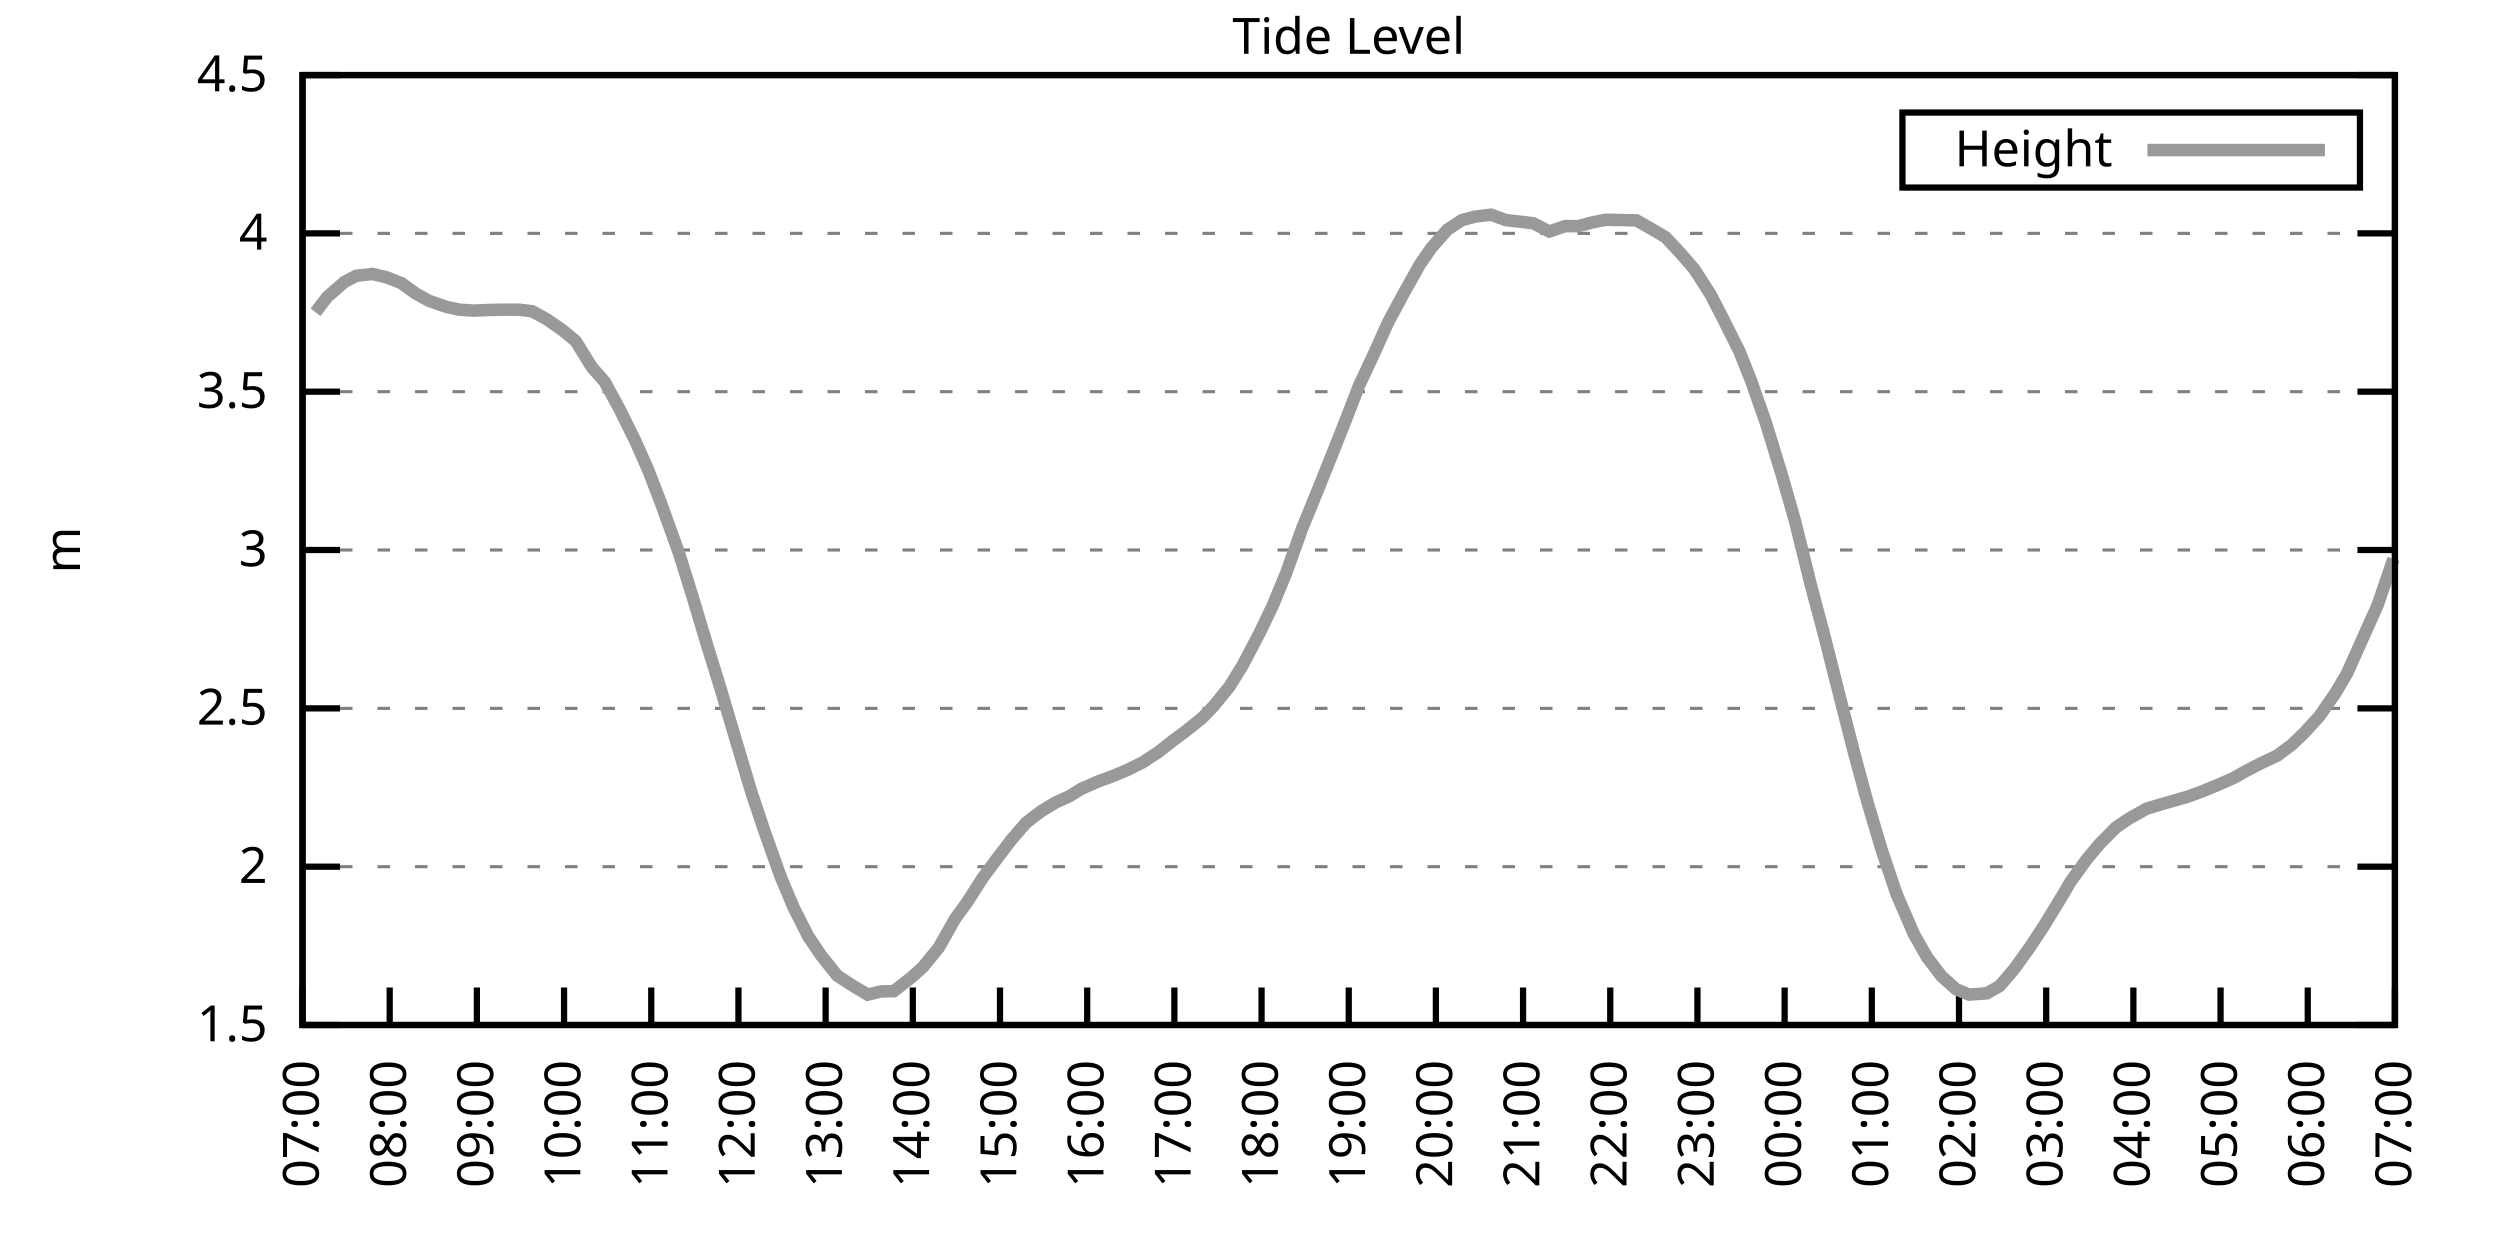
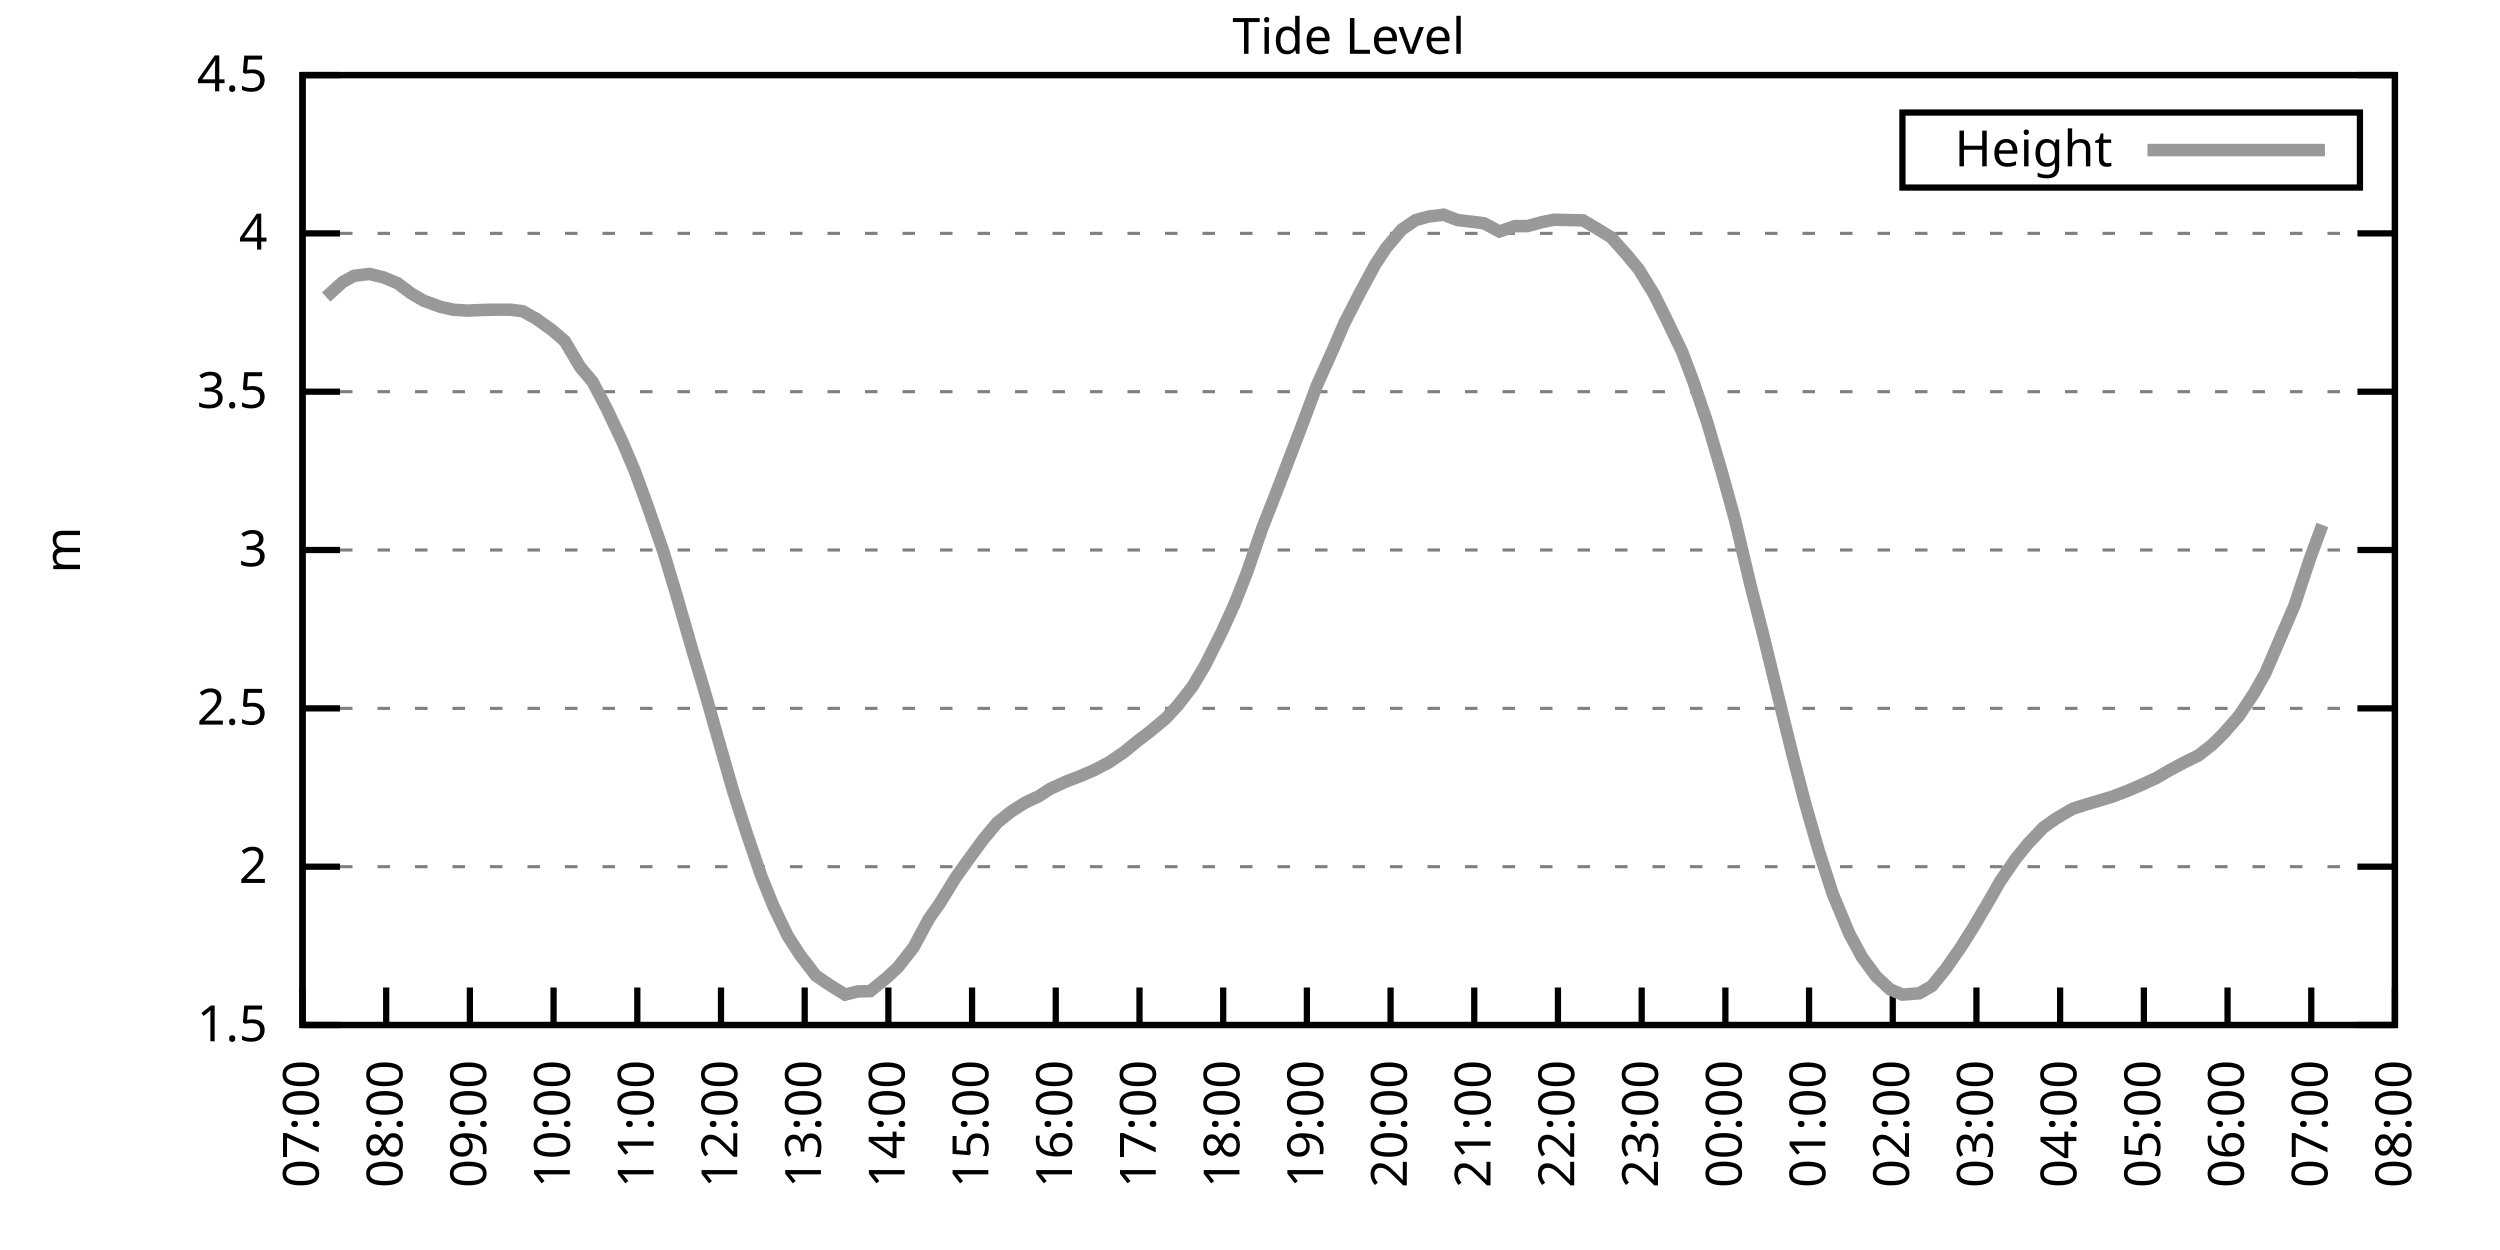
<svg xmlns="http://www.w3.org/2000/svg" xmlns:xlink="http://www.w3.org/1999/xlink" width="400" height="200" viewBox="0 0 400 200">
  <g id="gnuplot_canvas">
    <rect x="0" y="0" width="400" height="200" fill="none" />
    <defs>
      <circle id="gpDot" r="0.5" stroke-width="0.5" stroke="currentColor" />
      <path id="gpPt0" stroke-width="0.333" stroke="currentColor" d="M-1,0 h2 M0,-1 v2" />
      <path id="gpPt1" stroke-width="0.333" stroke="currentColor" d="M-1,-1 L1,1 M1,-1 L-1,1" />
      <path id="gpPt2" stroke-width="0.333" stroke="currentColor" d="M-1,0 L1,0 M0,-1 L0,1 M-1,-1 L1,1 M-1,1 L1,-1" />
      <rect id="gpPt3" stroke-width="0.333" stroke="currentColor" x="-1" y="-1" width="2" height="2" />
      <rect id="gpPt4" stroke-width="0.333" stroke="currentColor" fill="currentColor" x="-1" y="-1" width="2" height="2" />
      <circle id="gpPt5" stroke-width="0.333" stroke="currentColor" cx="0" cy="0" r="1" />
      <use xlink:href="#gpPt5" id="gpPt6" fill="currentColor" stroke="none" />
      <path id="gpPt7" stroke-width="0.333" stroke="currentColor" d="M0,-1.33 L-1.33,0.67 L1.33,0.67 z" />
      <use xlink:href="#gpPt7" id="gpPt8" fill="currentColor" stroke="none" />
      <use xlink:href="#gpPt7" id="gpPt9" stroke="currentColor" transform="rotate(180)" />
      <use xlink:href="#gpPt9" id="gpPt10" fill="currentColor" stroke="none" />
      <use xlink:href="#gpPt3" id="gpPt11" stroke="currentColor" transform="rotate(45)" />
      <use xlink:href="#gpPt11" id="gpPt12" fill="currentColor" stroke="none" />
      <path id="gpPt13" stroke-width="0.333" stroke="currentColor" d="M0,1.330 L1.265,0.411 L0.782,-1.067 L-0.782,-1.076 L-1.265,0.411 z" />
      <use xlink:href="#gpPt13" id="gpPt14" fill="currentColor" stroke="none" />
      <filter id="textbox" filterUnits="objectBoundingBox" x="0" y="0" height="1" width="1">
        <feFlood flood-color="white" flood-opacity="1" result="bgnd" />
        <feComposite in="SourceGraphic" in2="bgnd" operator="atop" />
      </filter>
      <filter id="greybox" filterUnits="objectBoundingBox" x="0" y="0" height="1" width="1">
        <feFlood flood-color="lightgrey" flood-opacity="1" result="grey" />
        <feComposite in="SourceGraphic" in2="grey" operator="atop" />
      </filter>
    </defs>
    <g fill="none" color="white" stroke="currentColor" stroke-width="1.00" stroke-linecap="butt" stroke-linejoin="miter">
</g>
    <g fill="none" color="black" stroke="currentColor" stroke-width="1.00" stroke-linecap="butt" stroke-linejoin="miter">
      <g stroke="none" shape-rendering="crispEdges">
        <polygon fill="rgb(255, 255, 255)" points="48.40,164.00 383.18,164.00 383.18,12.02 48.40,12.02 " />
      </g>
    </g>
    <g fill="none" color="black" stroke="currentColor" stroke-width="1.00" stroke-linecap="butt" stroke-linejoin="miter">
</g>
    <g fill="none" color="black" stroke="black" stroke-width="0.50" stroke-linecap="butt" stroke-linejoin="miter">
</g>
    <g fill="none" color="gray" stroke="currentColor" stroke-width="0.50" stroke-linecap="butt" stroke-linejoin="miter">
      <path stroke="gray" stroke-dasharray="2,4" class="gridline" d="M48.40,164.00 L383.19,164.00  " />
    </g>
    <g fill="none" color="gray" stroke="gray" stroke-width="1.00" stroke-linecap="butt" stroke-linejoin="miter">
</g>
    <g fill="none" color="black" stroke="currentColor" stroke-width="1.00" stroke-linecap="butt" stroke-linejoin="miter">
      <path stroke="black" d="M48.40,164.00 L54.40,164.00 M383.19,164.00 L377.19,164.00  " />
      <g transform="translate(42.80,166.60)" stroke="none" fill="black" font-family="Sans" font-size="8.00" text-anchor="end">
        <text>
          <tspan font-family="Sans"> 1.5</tspan>
        </text>
      </g>
    </g>
    <g fill="none" color="black" stroke="currentColor" stroke-width="1.00" stroke-linecap="butt" stroke-linejoin="miter">
</g>
    <g fill="none" color="black" stroke="black" stroke-width="0.50" stroke-linecap="butt" stroke-linejoin="miter">
</g>
    <g fill="none" color="gray" stroke="currentColor" stroke-width="0.50" stroke-linecap="butt" stroke-linejoin="miter">
      <path stroke="gray" stroke-dasharray="2,4" class="gridline" d="M48.40,138.67 L383.19,138.67  " />
    </g>
    <g fill="none" color="gray" stroke="gray" stroke-width="1.00" stroke-linecap="butt" stroke-linejoin="miter">
</g>
    <g fill="none" color="black" stroke="currentColor" stroke-width="1.00" stroke-linecap="butt" stroke-linejoin="miter">
      <path stroke="black" d="M48.40,138.67 L54.40,138.67 M383.19,138.67 L377.19,138.67  " />
      <g transform="translate(42.80,141.27)" stroke="none" fill="black" font-family="Sans" font-size="8.00" text-anchor="end">
        <text>
          <tspan font-family="Sans"> 2</tspan>
        </text>
      </g>
    </g>
    <g fill="none" color="black" stroke="currentColor" stroke-width="1.00" stroke-linecap="butt" stroke-linejoin="miter">
</g>
    <g fill="none" color="black" stroke="black" stroke-width="0.50" stroke-linecap="butt" stroke-linejoin="miter">
</g>
    <g fill="none" color="gray" stroke="currentColor" stroke-width="0.50" stroke-linecap="butt" stroke-linejoin="miter">
      <path stroke="gray" stroke-dasharray="2,4" class="gridline" d="M48.40,113.34 L383.19,113.34  " />
    </g>
    <g fill="none" color="gray" stroke="gray" stroke-width="1.00" stroke-linecap="butt" stroke-linejoin="miter">
</g>
    <g fill="none" color="black" stroke="currentColor" stroke-width="1.00" stroke-linecap="butt" stroke-linejoin="miter">
      <path stroke="black" d="M48.40,113.34 L54.40,113.34 M383.19,113.34 L377.19,113.34  " />
      <g transform="translate(42.80,115.94)" stroke="none" fill="black" font-family="Sans" font-size="8.00" text-anchor="end">
        <text>
          <tspan font-family="Sans"> 2.5</tspan>
        </text>
      </g>
    </g>
    <g fill="none" color="black" stroke="currentColor" stroke-width="1.00" stroke-linecap="butt" stroke-linejoin="miter">
</g>
    <g fill="none" color="black" stroke="black" stroke-width="0.50" stroke-linecap="butt" stroke-linejoin="miter">
</g>
    <g fill="none" color="gray" stroke="currentColor" stroke-width="0.50" stroke-linecap="butt" stroke-linejoin="miter">
      <path stroke="gray" stroke-dasharray="2,4" class="gridline" d="M48.40,88.00 L383.19,88.00  " />
    </g>
    <g fill="none" color="gray" stroke="gray" stroke-width="1.00" stroke-linecap="butt" stroke-linejoin="miter">
</g>
    <g fill="none" color="black" stroke="currentColor" stroke-width="1.00" stroke-linecap="butt" stroke-linejoin="miter">
      <path stroke="black" d="M48.40,88.00 L54.40,88.00 M383.19,88.00 L377.19,88.00  " />
      <g transform="translate(42.80,90.60)" stroke="none" fill="black" font-family="Sans" font-size="8.00" text-anchor="end">
        <text>
          <tspan font-family="Sans"> 3</tspan>
        </text>
      </g>
    </g>
    <g fill="none" color="black" stroke="currentColor" stroke-width="1.00" stroke-linecap="butt" stroke-linejoin="miter">
</g>
    <g fill="none" color="black" stroke="black" stroke-width="0.50" stroke-linecap="butt" stroke-linejoin="miter">
</g>
    <g fill="none" color="gray" stroke="currentColor" stroke-width="0.50" stroke-linecap="butt" stroke-linejoin="miter">
      <path stroke="gray" stroke-dasharray="2,4" class="gridline" d="M48.40,62.67 L383.19,62.67  " />
    </g>
    <g fill="none" color="gray" stroke="gray" stroke-width="1.00" stroke-linecap="butt" stroke-linejoin="miter">
</g>
    <g fill="none" color="black" stroke="currentColor" stroke-width="1.00" stroke-linecap="butt" stroke-linejoin="miter">
      <path stroke="black" d="M48.40,62.67 L54.40,62.67 M383.19,62.67 L377.19,62.67  " />
      <g transform="translate(42.80,65.27)" stroke="none" fill="black" font-family="Sans" font-size="8.00" text-anchor="end">
        <text>
          <tspan font-family="Sans"> 3.5</tspan>
        </text>
      </g>
    </g>
    <g fill="none" color="black" stroke="currentColor" stroke-width="1.00" stroke-linecap="butt" stroke-linejoin="miter">
</g>
    <g fill="none" color="black" stroke="black" stroke-width="0.50" stroke-linecap="butt" stroke-linejoin="miter">
</g>
    <g fill="none" color="gray" stroke="currentColor" stroke-width="0.50" stroke-linecap="butt" stroke-linejoin="miter">
      <path stroke="gray" stroke-dasharray="2,4" class="gridline" d="M48.40,37.34 L383.19,37.34  " />
    </g>
    <g fill="none" color="gray" stroke="gray" stroke-width="1.00" stroke-linecap="butt" stroke-linejoin="miter">
</g>
    <g fill="none" color="black" stroke="currentColor" stroke-width="1.00" stroke-linecap="butt" stroke-linejoin="miter">
      <path stroke="black" d="M48.40,37.34 L54.40,37.34 M383.19,37.34 L377.19,37.34  " />
      <g transform="translate(42.80,39.94)" stroke="none" fill="black" font-family="Sans" font-size="8.00" text-anchor="end">
        <text>
          <tspan font-family="Sans"> 4</tspan>
        </text>
      </g>
    </g>
    <g fill="none" color="black" stroke="currentColor" stroke-width="1.00" stroke-linecap="butt" stroke-linejoin="miter">
</g>
    <g fill="none" color="black" stroke="black" stroke-width="0.50" stroke-linecap="butt" stroke-linejoin="miter">
</g>
    <g fill="none" color="gray" stroke="currentColor" stroke-width="0.50" stroke-linecap="butt" stroke-linejoin="miter">
      <path stroke="gray" stroke-dasharray="2,4" class="gridline" d="M48.40,12.01 L383.19,12.01  " />
    </g>
    <g fill="none" color="gray" stroke="gray" stroke-width="1.00" stroke-linecap="butt" stroke-linejoin="miter">
</g>
    <g fill="none" color="black" stroke="currentColor" stroke-width="1.00" stroke-linecap="butt" stroke-linejoin="miter">
      <path stroke="black" d="M48.40,12.01 L54.40,12.01 M383.19,12.01 L377.19,12.01  " />
      <g transform="translate(42.80,14.61)" stroke="none" fill="black" font-family="Sans" font-size="8.00" text-anchor="end">
        <text>
          <tspan font-family="Sans"> 4.5</tspan>
        </text>
      </g>
    </g>
    <g fill="none" color="black" stroke="currentColor" stroke-width="1.00" stroke-linecap="butt" stroke-linejoin="miter">
      <path stroke="black" d="M48.40,164.00 L48.40,158.00  " />
      <g transform="translate(51.00,169.60) rotate(270.00)" stroke="none" fill="black" font-family="Sans" font-size="8.00" text-anchor="end">
        <text>
          <tspan font-family="Sans">07:00</tspan>
        </text>
      </g>
    </g>
    <g fill="none" color="black" stroke="currentColor" stroke-width="1.00" stroke-linecap="butt" stroke-linejoin="miter">
-       <path stroke="black" d="M62.35,164.00 L62.35,158.00  " />
-       <g transform="translate(64.95,169.60) rotate(270.00)" stroke="none" fill="black" font-family="Sans" font-size="8.00" text-anchor="end">
+       <path stroke="black" d="M61.79,164.00 L61.79,158.00  " />
+       <g transform="translate(64.39,169.60) rotate(270.00)" stroke="none" fill="black" font-family="Sans" font-size="8.00" text-anchor="end">
        <text>
          <tspan font-family="Sans">08:00</tspan>
        </text>
      </g>
    </g>
    <g fill="none" color="black" stroke="currentColor" stroke-width="1.00" stroke-linecap="butt" stroke-linejoin="miter">
-       <path stroke="black" d="M76.30,164.00 L76.30,158.00  " />
-       <g transform="translate(78.90,169.60) rotate(270.00)" stroke="none" fill="black" font-family="Sans" font-size="8.00" text-anchor="end">
+       <path stroke="black" d="M75.18,164.00 L75.18,158.00  " />
+       <g transform="translate(77.78,169.60) rotate(270.00)" stroke="none" fill="black" font-family="Sans" font-size="8.00" text-anchor="end">
        <text>
          <tspan font-family="Sans">09:00</tspan>
        </text>
      </g>
    </g>
    <g fill="none" color="black" stroke="currentColor" stroke-width="1.00" stroke-linecap="butt" stroke-linejoin="miter">
-       <path stroke="black" d="M90.25,164.00 L90.25,158.00  " />
-       <g transform="translate(92.85,169.60) rotate(270.00)" stroke="none" fill="black" font-family="Sans" font-size="8.00" text-anchor="end">
+       <path stroke="black" d="M88.57,164.00 L88.57,158.00  " />
+       <g transform="translate(91.17,169.60) rotate(270.00)" stroke="none" fill="black" font-family="Sans" font-size="8.00" text-anchor="end">
        <text>
          <tspan font-family="Sans">10:00</tspan>
        </text>
      </g>
    </g>
    <g fill="none" color="black" stroke="currentColor" stroke-width="1.00" stroke-linecap="butt" stroke-linejoin="miter">
-       <path stroke="black" d="M104.20,164.00 L104.20,158.00  " />
-       <g transform="translate(106.80,169.60) rotate(270.00)" stroke="none" fill="black" font-family="Sans" font-size="8.00" text-anchor="end">
+       <path stroke="black" d="M101.97,164.00 L101.97,158.00  " />
+       <g transform="translate(104.57,169.60) rotate(270.00)" stroke="none" fill="black" font-family="Sans" font-size="8.00" text-anchor="end">
        <text>
          <tspan font-family="Sans">11:00</tspan>
        </text>
      </g>
    </g>
    <g fill="none" color="black" stroke="currentColor" stroke-width="1.00" stroke-linecap="butt" stroke-linejoin="miter">
-       <path stroke="black" d="M118.15,164.00 L118.15,158.00  " />
-       <g transform="translate(120.75,169.60) rotate(270.00)" stroke="none" fill="black" font-family="Sans" font-size="8.00" text-anchor="end">
+       <path stroke="black" d="M115.36,164.00 L115.36,158.00  " />
+       <g transform="translate(117.96,169.60) rotate(270.00)" stroke="none" fill="black" font-family="Sans" font-size="8.00" text-anchor="end">
        <text>
          <tspan font-family="Sans">12:00</tspan>
        </text>
      </g>
    </g>
    <g fill="none" color="black" stroke="currentColor" stroke-width="1.00" stroke-linecap="butt" stroke-linejoin="miter">
-       <path stroke="black" d="M132.10,164.00 L132.10,158.00  " />
-       <g transform="translate(134.70,169.60) rotate(270.00)" stroke="none" fill="black" font-family="Sans" font-size="8.00" text-anchor="end">
+       <path stroke="black" d="M128.75,164.00 L128.75,158.00  " />
+       <g transform="translate(131.35,169.60) rotate(270.00)" stroke="none" fill="black" font-family="Sans" font-size="8.00" text-anchor="end">
        <text>
          <tspan font-family="Sans">13:00</tspan>
        </text>
      </g>
    </g>
    <g fill="none" color="black" stroke="currentColor" stroke-width="1.00" stroke-linecap="butt" stroke-linejoin="miter">
-       <path stroke="black" d="M146.05,164.00 L146.05,158.00  " />
-       <g transform="translate(148.65,169.60) rotate(270.00)" stroke="none" fill="black" font-family="Sans" font-size="8.00" text-anchor="end">
+       <path stroke="black" d="M142.14,164.00 L142.14,158.00  " />
+       <g transform="translate(144.74,169.60) rotate(270.00)" stroke="none" fill="black" font-family="Sans" font-size="8.00" text-anchor="end">
        <text>
          <tspan font-family="Sans">14:00</tspan>
        </text>
      </g>
    </g>
    <g fill="none" color="black" stroke="currentColor" stroke-width="1.00" stroke-linecap="butt" stroke-linejoin="miter">
-       <path stroke="black" d="M160.00,164.00 L160.00,158.00  " />
-       <g transform="translate(162.60,169.60) rotate(270.00)" stroke="none" fill="black" font-family="Sans" font-size="8.00" text-anchor="end">
+       <path stroke="black" d="M155.53,164.00 L155.53,158.00  " />
+       <g transform="translate(158.13,169.60) rotate(270.00)" stroke="none" fill="black" font-family="Sans" font-size="8.00" text-anchor="end">
        <text>
          <tspan font-family="Sans">15:00</tspan>
        </text>
      </g>
    </g>
    <g fill="none" color="black" stroke="currentColor" stroke-width="1.00" stroke-linecap="butt" stroke-linejoin="miter">
-       <path stroke="black" d="M173.95,164.00 L173.95,158.00  " />
-       <g transform="translate(176.55,169.60) rotate(270.00)" stroke="none" fill="black" font-family="Sans" font-size="8.00" text-anchor="end">
+       <path stroke="black" d="M168.92,164.00 L168.92,158.00  " />
+       <g transform="translate(171.52,169.60) rotate(270.00)" stroke="none" fill="black" font-family="Sans" font-size="8.00" text-anchor="end">
        <text>
          <tspan font-family="Sans">16:00</tspan>
        </text>
      </g>
    </g>
    <g fill="none" color="black" stroke="currentColor" stroke-width="1.00" stroke-linecap="butt" stroke-linejoin="miter">
-       <path stroke="black" d="M187.90,164.00 L187.90,158.00  " />
-       <g transform="translate(190.50,169.60) rotate(270.00)" stroke="none" fill="black" font-family="Sans" font-size="8.00" text-anchor="end">
+       <path stroke="black" d="M182.32,164.00 L182.32,158.00  " />
+       <g transform="translate(184.92,169.60) rotate(270.00)" stroke="none" fill="black" font-family="Sans" font-size="8.00" text-anchor="end">
        <text>
          <tspan font-family="Sans">17:00</tspan>
        </text>
      </g>
    </g>
    <g fill="none" color="black" stroke="currentColor" stroke-width="1.00" stroke-linecap="butt" stroke-linejoin="miter">
-       <path stroke="black" d="M201.85,164.00 L201.85,158.00  " />
-       <g transform="translate(204.45,169.60) rotate(270.00)" stroke="none" fill="black" font-family="Sans" font-size="8.00" text-anchor="end">
+       <path stroke="black" d="M195.71,164.00 L195.71,158.00  " />
+       <g transform="translate(198.31,169.60) rotate(270.00)" stroke="none" fill="black" font-family="Sans" font-size="8.00" text-anchor="end">
        <text>
          <tspan font-family="Sans">18:00</tspan>
        </text>
      </g>
    </g>
    <g fill="none" color="black" stroke="currentColor" stroke-width="1.00" stroke-linecap="butt" stroke-linejoin="miter">
-       <path stroke="black" d="M215.80,164.00 L215.80,158.00  " />
-       <g transform="translate(218.40,169.60) rotate(270.00)" stroke="none" fill="black" font-family="Sans" font-size="8.00" text-anchor="end">
+       <path stroke="black" d="M209.10,164.00 L209.10,158.00  " />
+       <g transform="translate(211.70,169.60) rotate(270.00)" stroke="none" fill="black" font-family="Sans" font-size="8.00" text-anchor="end">
        <text>
          <tspan font-family="Sans">19:00</tspan>
        </text>
      </g>
    </g>
    <g fill="none" color="black" stroke="currentColor" stroke-width="1.00" stroke-linecap="butt" stroke-linejoin="miter">
-       <path stroke="black" d="M229.74,164.00 L229.74,158.00  " />
-       <g transform="translate(232.34,169.60) rotate(270.00)" stroke="none" fill="black" font-family="Sans" font-size="8.00" text-anchor="end">
+       <path stroke="black" d="M222.49,164.00 L222.49,158.00  " />
+       <g transform="translate(225.09,169.60) rotate(270.00)" stroke="none" fill="black" font-family="Sans" font-size="8.00" text-anchor="end">
        <text>
          <tspan font-family="Sans">20:00</tspan>
        </text>
      </g>
    </g>
    <g fill="none" color="black" stroke="currentColor" stroke-width="1.00" stroke-linecap="butt" stroke-linejoin="miter">
-       <path stroke="black" d="M243.69,164.00 L243.69,158.00  " />
-       <g transform="translate(246.29,169.60) rotate(270.00)" stroke="none" fill="black" font-family="Sans" font-size="8.00" text-anchor="end">
+       <path stroke="black" d="M235.88,164.00 L235.88,158.00  " />
+       <g transform="translate(238.48,169.60) rotate(270.00)" stroke="none" fill="black" font-family="Sans" font-size="8.00" text-anchor="end">
        <text>
          <tspan font-family="Sans">21:00</tspan>
        </text>
      </g>
    </g>
    <g fill="none" color="black" stroke="currentColor" stroke-width="1.00" stroke-linecap="butt" stroke-linejoin="miter">
-       <path stroke="black" d="M257.64,164.00 L257.64,158.00  " />
-       <g transform="translate(260.24,169.60) rotate(270.00)" stroke="none" fill="black" font-family="Sans" font-size="8.00" text-anchor="end">
+       <path stroke="black" d="M249.27,164.00 L249.27,158.00  " />
+       <g transform="translate(251.87,169.60) rotate(270.00)" stroke="none" fill="black" font-family="Sans" font-size="8.00" text-anchor="end">
        <text>
          <tspan font-family="Sans">22:00</tspan>
        </text>
      </g>
    </g>
    <g fill="none" color="black" stroke="currentColor" stroke-width="1.00" stroke-linecap="butt" stroke-linejoin="miter">
-       <path stroke="black" d="M271.59,164.00 L271.59,158.00  " />
-       <g transform="translate(274.19,169.60) rotate(270.00)" stroke="none" fill="black" font-family="Sans" font-size="8.00" text-anchor="end">
+       <path stroke="black" d="M262.67,164.00 L262.67,158.00  " />
+       <g transform="translate(265.27,169.60) rotate(270.00)" stroke="none" fill="black" font-family="Sans" font-size="8.00" text-anchor="end">
        <text>
          <tspan font-family="Sans">23:00</tspan>
        </text>
      </g>
    </g>
    <g fill="none" color="black" stroke="currentColor" stroke-width="1.00" stroke-linecap="butt" stroke-linejoin="miter">
-       <path stroke="black" d="M285.54,164.00 L285.54,158.00  " />
-       <g transform="translate(288.14,169.60) rotate(270.00)" stroke="none" fill="black" font-family="Sans" font-size="8.00" text-anchor="end">
+       <path stroke="black" d="M276.06,164.00 L276.06,158.00  " />
+       <g transform="translate(278.66,169.60) rotate(270.00)" stroke="none" fill="black" font-family="Sans" font-size="8.00" text-anchor="end">
        <text>
          <tspan font-family="Sans">00:00</tspan>
        </text>
      </g>
    </g>
    <g fill="none" color="black" stroke="currentColor" stroke-width="1.00" stroke-linecap="butt" stroke-linejoin="miter">
-       <path stroke="black" d="M299.49,164.00 L299.49,158.00  " />
-       <g transform="translate(302.09,169.60) rotate(270.00)" stroke="none" fill="black" font-family="Sans" font-size="8.00" text-anchor="end">
+       <path stroke="black" d="M289.45,164.00 L289.45,158.00  " />
+       <g transform="translate(292.05,169.60) rotate(270.00)" stroke="none" fill="black" font-family="Sans" font-size="8.00" text-anchor="end">
        <text>
          <tspan font-family="Sans">01:00</tspan>
        </text>
      </g>
    </g>
    <g fill="none" color="black" stroke="currentColor" stroke-width="1.00" stroke-linecap="butt" stroke-linejoin="miter">
-       <path stroke="black" d="M313.44,164.00 L313.44,158.00  " />
-       <g transform="translate(316.04,169.60) rotate(270.00)" stroke="none" fill="black" font-family="Sans" font-size="8.00" text-anchor="end">
+       <path stroke="black" d="M302.84,164.00 L302.84,158.00  " />
+       <g transform="translate(305.44,169.60) rotate(270.00)" stroke="none" fill="black" font-family="Sans" font-size="8.00" text-anchor="end">
        <text>
          <tspan font-family="Sans">02:00</tspan>
        </text>
      </g>
    </g>
    <g fill="none" color="black" stroke="currentColor" stroke-width="1.00" stroke-linecap="butt" stroke-linejoin="miter">
-       <path stroke="black" d="M327.39,164.00 L327.39,158.00  " />
-       <g transform="translate(329.99,169.60) rotate(270.00)" stroke="none" fill="black" font-family="Sans" font-size="8.00" text-anchor="end">
+       <path stroke="black" d="M316.23,164.00 L316.23,158.00  " />
+       <g transform="translate(318.83,169.60) rotate(270.00)" stroke="none" fill="black" font-family="Sans" font-size="8.00" text-anchor="end">
        <text>
          <tspan font-family="Sans">03:00</tspan>
        </text>
      </g>
    </g>
    <g fill="none" color="black" stroke="currentColor" stroke-width="1.00" stroke-linecap="butt" stroke-linejoin="miter">
-       <path stroke="black" d="M341.34,164.00 L341.34,158.00  " />
-       <g transform="translate(343.94,169.60) rotate(270.00)" stroke="none" fill="black" font-family="Sans" font-size="8.00" text-anchor="end">
+       <path stroke="black" d="M329.62,164.00 L329.62,158.00  " />
+       <g transform="translate(332.22,169.60) rotate(270.00)" stroke="none" fill="black" font-family="Sans" font-size="8.00" text-anchor="end">
        <text>
          <tspan font-family="Sans">04:00</tspan>
        </text>
      </g>
    </g>
    <g fill="none" color="black" stroke="currentColor" stroke-width="1.00" stroke-linecap="butt" stroke-linejoin="miter">
-       <path stroke="black" d="M355.29,164.00 L355.29,158.00  " />
-       <g transform="translate(357.89,169.60) rotate(270.00)" stroke="none" fill="black" font-family="Sans" font-size="8.00" text-anchor="end">
+       <path stroke="black" d="M343.02,164.00 L343.02,158.00  " />
+       <g transform="translate(345.62,169.60) rotate(270.00)" stroke="none" fill="black" font-family="Sans" font-size="8.00" text-anchor="end">
        <text>
          <tspan font-family="Sans">05:00</tspan>
        </text>
      </g>
    </g>
    <g fill="none" color="black" stroke="currentColor" stroke-width="1.00" stroke-linecap="butt" stroke-linejoin="miter">
-       <path stroke="black" d="M369.24,164.00 L369.24,158.00  " />
-       <g transform="translate(371.84,169.60) rotate(270.00)" stroke="none" fill="black" font-family="Sans" font-size="8.00" text-anchor="end">
+       <path stroke="black" d="M356.41,164.00 L356.41,158.00  " />
+       <g transform="translate(359.01,169.60) rotate(270.00)" stroke="none" fill="black" font-family="Sans" font-size="8.00" text-anchor="end">
        <text>
          <tspan font-family="Sans">06:00</tspan>
+         </text>
+       </g>
+     </g>
+     <g fill="none" color="black" stroke="currentColor" stroke-width="1.00" stroke-linecap="butt" stroke-linejoin="miter">
+       <path stroke="black" d="M369.80,164.00 L369.80,158.00  " />
+       <g transform="translate(372.40,169.60) rotate(270.00)" stroke="none" fill="black" font-family="Sans" font-size="8.00" text-anchor="end">
+         <text>
+           <tspan font-family="Sans">07:00</tspan>
        </text>
      </g>
    </g>
    <g fill="none" color="black" stroke="currentColor" stroke-width="1.00" stroke-linecap="butt" stroke-linejoin="miter">
      <path stroke="black" d="M383.19,164.00 L383.19,158.00  " />
      <g transform="translate(385.79,169.60) rotate(270.00)" stroke="none" fill="black" font-family="Sans" font-size="8.00" text-anchor="end">
        <text>
-           <tspan font-family="Sans">07:00</tspan>
+           <tspan font-family="Sans">08:00</tspan>
        </text>
      </g>
    </g>
    <g fill="none" color="black" stroke="currentColor" stroke-width="1.00" stroke-linecap="butt" stroke-linejoin="miter">
</g>
    <g fill="none" color="black" stroke="currentColor" stroke-width="1.00" stroke-linecap="butt" stroke-linejoin="miter">
      <path stroke="black" d="M48.40,12.01 L48.40,164.00 L383.19,164.00 L383.19,12.01 L48.40,12.01 Z  " />
    </g>
    <g fill="none" color="black" stroke="currentColor" stroke-width="1.00" stroke-linecap="butt" stroke-linejoin="miter">
</g>
    <g fill="none" color="black" stroke="currentColor" stroke-width="1.00" stroke-linecap="butt" stroke-linejoin="miter">
      <path stroke="black" d="M304.39,30.01 L304.39,18.01 L377.59,18.01 L377.59,30.01 L304.39,30.01 Z  " />
    </g>
    <g id="Tide_level_plot_1">
      <g fill="none" color="white" stroke="black" stroke-width="2.00" stroke-linecap="butt" stroke-linejoin="miter">
</g>
      <g fill="none" color="black" stroke="currentColor" stroke-width="2.00" stroke-linecap="butt" stroke-linejoin="miter">
        <g transform="translate(337.99,26.61)" stroke="none" fill="black" font-family="Sans" font-size="8.00" text-anchor="end">
          <text>
            <tspan font-family="Sans">Height</tspan>
          </text>
        </g>
      </g>
      <g fill="none" color="black" stroke="currentColor" stroke-width="2.00" stroke-linecap="butt" stroke-linejoin="miter">
-         <path stroke="rgb(153, 153, 153)" d="M343.59,24.01 L371.99,24.01 M50.49,49.96 L52.35,47.52 L55.14,45.09 L57.00,44.13 L59.56,43.83 L61.88,44.38   L64.21,45.30 L66.53,46.97 L68.63,48.13 L71.42,49.10 L73.51,49.55 L75.83,49.70 L78.16,49.60 L80.48,49.55   L83.04,49.55 L85.13,49.80 L87.46,51.07 L90.02,52.84 L92.11,54.57 L94.67,58.72 L96.76,61.10 L99.08,65.36   L101.64,70.53 L103.73,75.24 L105.83,80.71 L108.62,88.46 L110.71,95.15 L113.27,103.66 L115.36,110.40 L117.68,118.25   L120.24,126.81 L122.33,133.04 L124.89,140.24 L126.98,145.20 L129.31,149.81 L131.40,152.90 L133.96,156.10 L136.28,157.62   L138.84,159.14 L140.93,158.63 L143.02,158.58 L145.81,156.40 L147.67,154.73 L150.23,151.59 L152.79,147.03 L154.65,144.49   L157.21,140.49 L159.76,137.05 L161.86,134.31 L164.18,131.63 L166.51,129.85 L168.83,128.43 L171.16,127.37 L173.02,126.21   L175.81,124.99 L177.90,124.23 L180.22,123.27 L182.78,122.00 L185.34,120.33 L187.66,118.50 L189.52,117.14 L192.31,114.91   L194.17,112.98 L196.73,109.84 L198.82,106.45 L201.61,101.13 L203.71,96.72 L205.80,91.65 L208.36,84.51 L210.68,78.83   L213.24,72.45 L215.33,67.18 L217.42,61.76 L219.98,56.29 L222.07,51.63 L224.63,46.87 L227.19,42.31 L229.05,39.62   L231.60,36.73 L233.93,35.21 L236.02,34.66 L238.58,34.35 L240.90,35.21 L243.23,35.47 L245.32,35.72 L247.88,37.04   L250.44,36.18 L252.53,36.18 L254.85,35.57 L256.95,35.16 L259.50,35.21 L261.83,35.26 L264.15,36.58 L266.48,37.95   L269.04,40.69 L271.13,43.12 L273.69,47.12 L275.55,50.72 L278.34,56.29 L280.20,61.00 L282.52,67.59 L285.08,75.95   L287.17,83.24 L289.73,93.58 L291.82,101.43 L294.38,111.56 L296.70,120.63 L298.80,128.38 L301.12,136.14 L303.44,143.03   L306.23,149.46 L308.33,153.16 L310.65,156.20 L312.98,158.28 L315.07,159.14 L317.86,158.93 L319.95,157.77 L322.28,155.03   L324.83,151.49 L326.93,148.29 L329.48,144.14 L331.34,141.00 L333.90,137.45 L335.99,134.97 L338.55,132.39 L340.64,130.97   L343.43,129.40 L345.76,128.69 L348.08,128.03 L350.18,127.42 L352.50,126.56 L355.06,125.50 L357.38,124.48 L359.24,123.42   L361.80,122.10 L364.36,120.89 L366.68,119.16 L368.54,117.39 L371.10,114.60 L373.66,110.90 L375.52,107.76 L378.08,102.04   L380.40,96.87 L382.96,89.42  " />
+         <path stroke="rgb(153, 153, 153)" d="M343.59,24.01 L371.99,24.01 M52.19,47.52 L54.87,45.09 L56.66,44.13 L59.11,43.83 L61.35,44.38 L63.58,45.30   L65.81,46.97 L67.82,48.13 L70.50,49.10 L72.50,49.55 L74.74,49.70 L76.97,49.60 L79.20,49.55 L81.66,49.55   L83.66,49.80 L85.90,51.07 L88.35,52.84 L90.36,54.57 L92.82,58.72 L94.82,61.10 L97.06,65.36 L99.51,70.53   L101.52,75.24 L103.53,80.71 L106.21,88.46 L108.22,95.15 L110.67,103.66 L112.68,110.40 L114.91,118.25 L117.37,126.81   L119.38,133.04 L121.83,140.24 L123.84,145.20 L126.07,149.81 L128.08,152.90 L130.54,156.10 L132.77,157.62 L135.22,159.14   L137.23,158.63 L139.24,158.58 L141.92,156.40 L143.70,154.73 L146.16,151.59 L148.61,147.03 L150.40,144.49 L152.85,140.49   L155.31,137.05 L157.32,134.31 L159.55,131.63 L161.78,129.85 L164.01,128.43 L166.25,127.37 L168.03,126.21 L170.71,124.99   L172.72,124.23 L174.95,123.27 L177.41,122.00 L179.86,120.33 L182.09,118.50 L183.88,117.14 L186.56,114.91 L188.34,112.98   L190.80,109.84 L192.81,106.45 L195.48,101.13 L197.49,96.72 L199.50,91.65 L201.96,84.51 L204.19,78.83 L206.64,72.45   L208.65,67.18 L210.66,61.76 L213.12,56.29 L215.13,51.63 L217.58,46.87 L220.04,42.31 L221.82,39.62 L224.28,36.73   L226.51,35.21 L228.52,34.66 L230.97,34.35 L233.20,35.21 L235.44,35.47 L237.44,35.72 L239.90,37.04 L242.36,36.18   L244.36,36.18 L246.60,35.57 L248.60,35.16 L251.06,35.21 L253.29,35.26 L255.52,36.58 L257.76,37.95 L260.21,40.69   L262.22,43.12 L264.67,47.12 L266.46,50.72 L269.14,56.29 L270.92,61.00 L273.16,67.59 L275.61,75.95 L277.62,83.24   L280.07,93.58 L282.08,101.43 L284.54,111.56 L286.77,120.63 L288.78,128.38 L291.01,136.14 L293.24,143.03 L295.92,149.46   L297.93,153.16 L300.16,156.20 L302.39,158.28 L304.40,159.14 L307.08,158.93 L309.09,157.77 L311.32,155.03 L313.78,151.49   L315.79,148.29 L318.24,144.14 L320.03,141.00 L322.48,137.45 L324.49,134.97 L326.95,132.39 L328.95,130.97 L331.63,129.40   L333.86,128.69 L336.10,128.03 L338.10,127.42 L340.34,126.56 L342.79,125.50 L345.02,124.48 L346.81,123.42 L349.26,122.10   L351.72,120.89 L353.95,119.16 L355.74,117.39 L358.19,114.60 L360.65,110.90 L362.43,107.76 L364.89,102.04 L367.12,96.87   L369.58,89.42 L371.58,84.00  " />
      </g>
    </g>
    <g fill="none" color="black" stroke="currentColor" stroke-width="2.00" stroke-linecap="butt" stroke-linejoin="miter">
</g>
    <g fill="none" color="black" stroke="black" stroke-width="1.00" stroke-linecap="butt" stroke-linejoin="miter">
</g>
    <g fill="none" color="black" stroke="currentColor" stroke-width="1.00" stroke-linecap="butt" stroke-linejoin="miter">
      <path stroke="black" d="M48.40,12.01 L48.40,164.00 L383.19,164.00 L383.19,12.01 L48.40,12.01 Z  " />
      <g transform="translate(12.80,88.01) rotate(270.00)" stroke="none" fill="black" font-family="Sans" font-size="8.00" text-anchor="middle">
        <text>
          <tspan font-family="Sans">m</tspan>
        </text>
      </g>
    </g>
    <g fill="none" color="black" stroke="currentColor" stroke-width="1.00" stroke-linecap="butt" stroke-linejoin="miter">
</g>
    <g fill="none" color="black" stroke="currentColor" stroke-width="1.00" stroke-linecap="butt" stroke-linejoin="miter">
      <g transform="translate(215.79,8.61)" stroke="none" fill="black" font-family="Sans" font-size="8.00" text-anchor="middle">
        <text>
          <tspan font-family="Sans">Tide Level</tspan>
        </text>
      </g>
    </g>
    <g fill="none" color="black" stroke="currentColor" stroke-width="1.00" stroke-linecap="butt" stroke-linejoin="miter">
</g>
  </g>
</svg>
